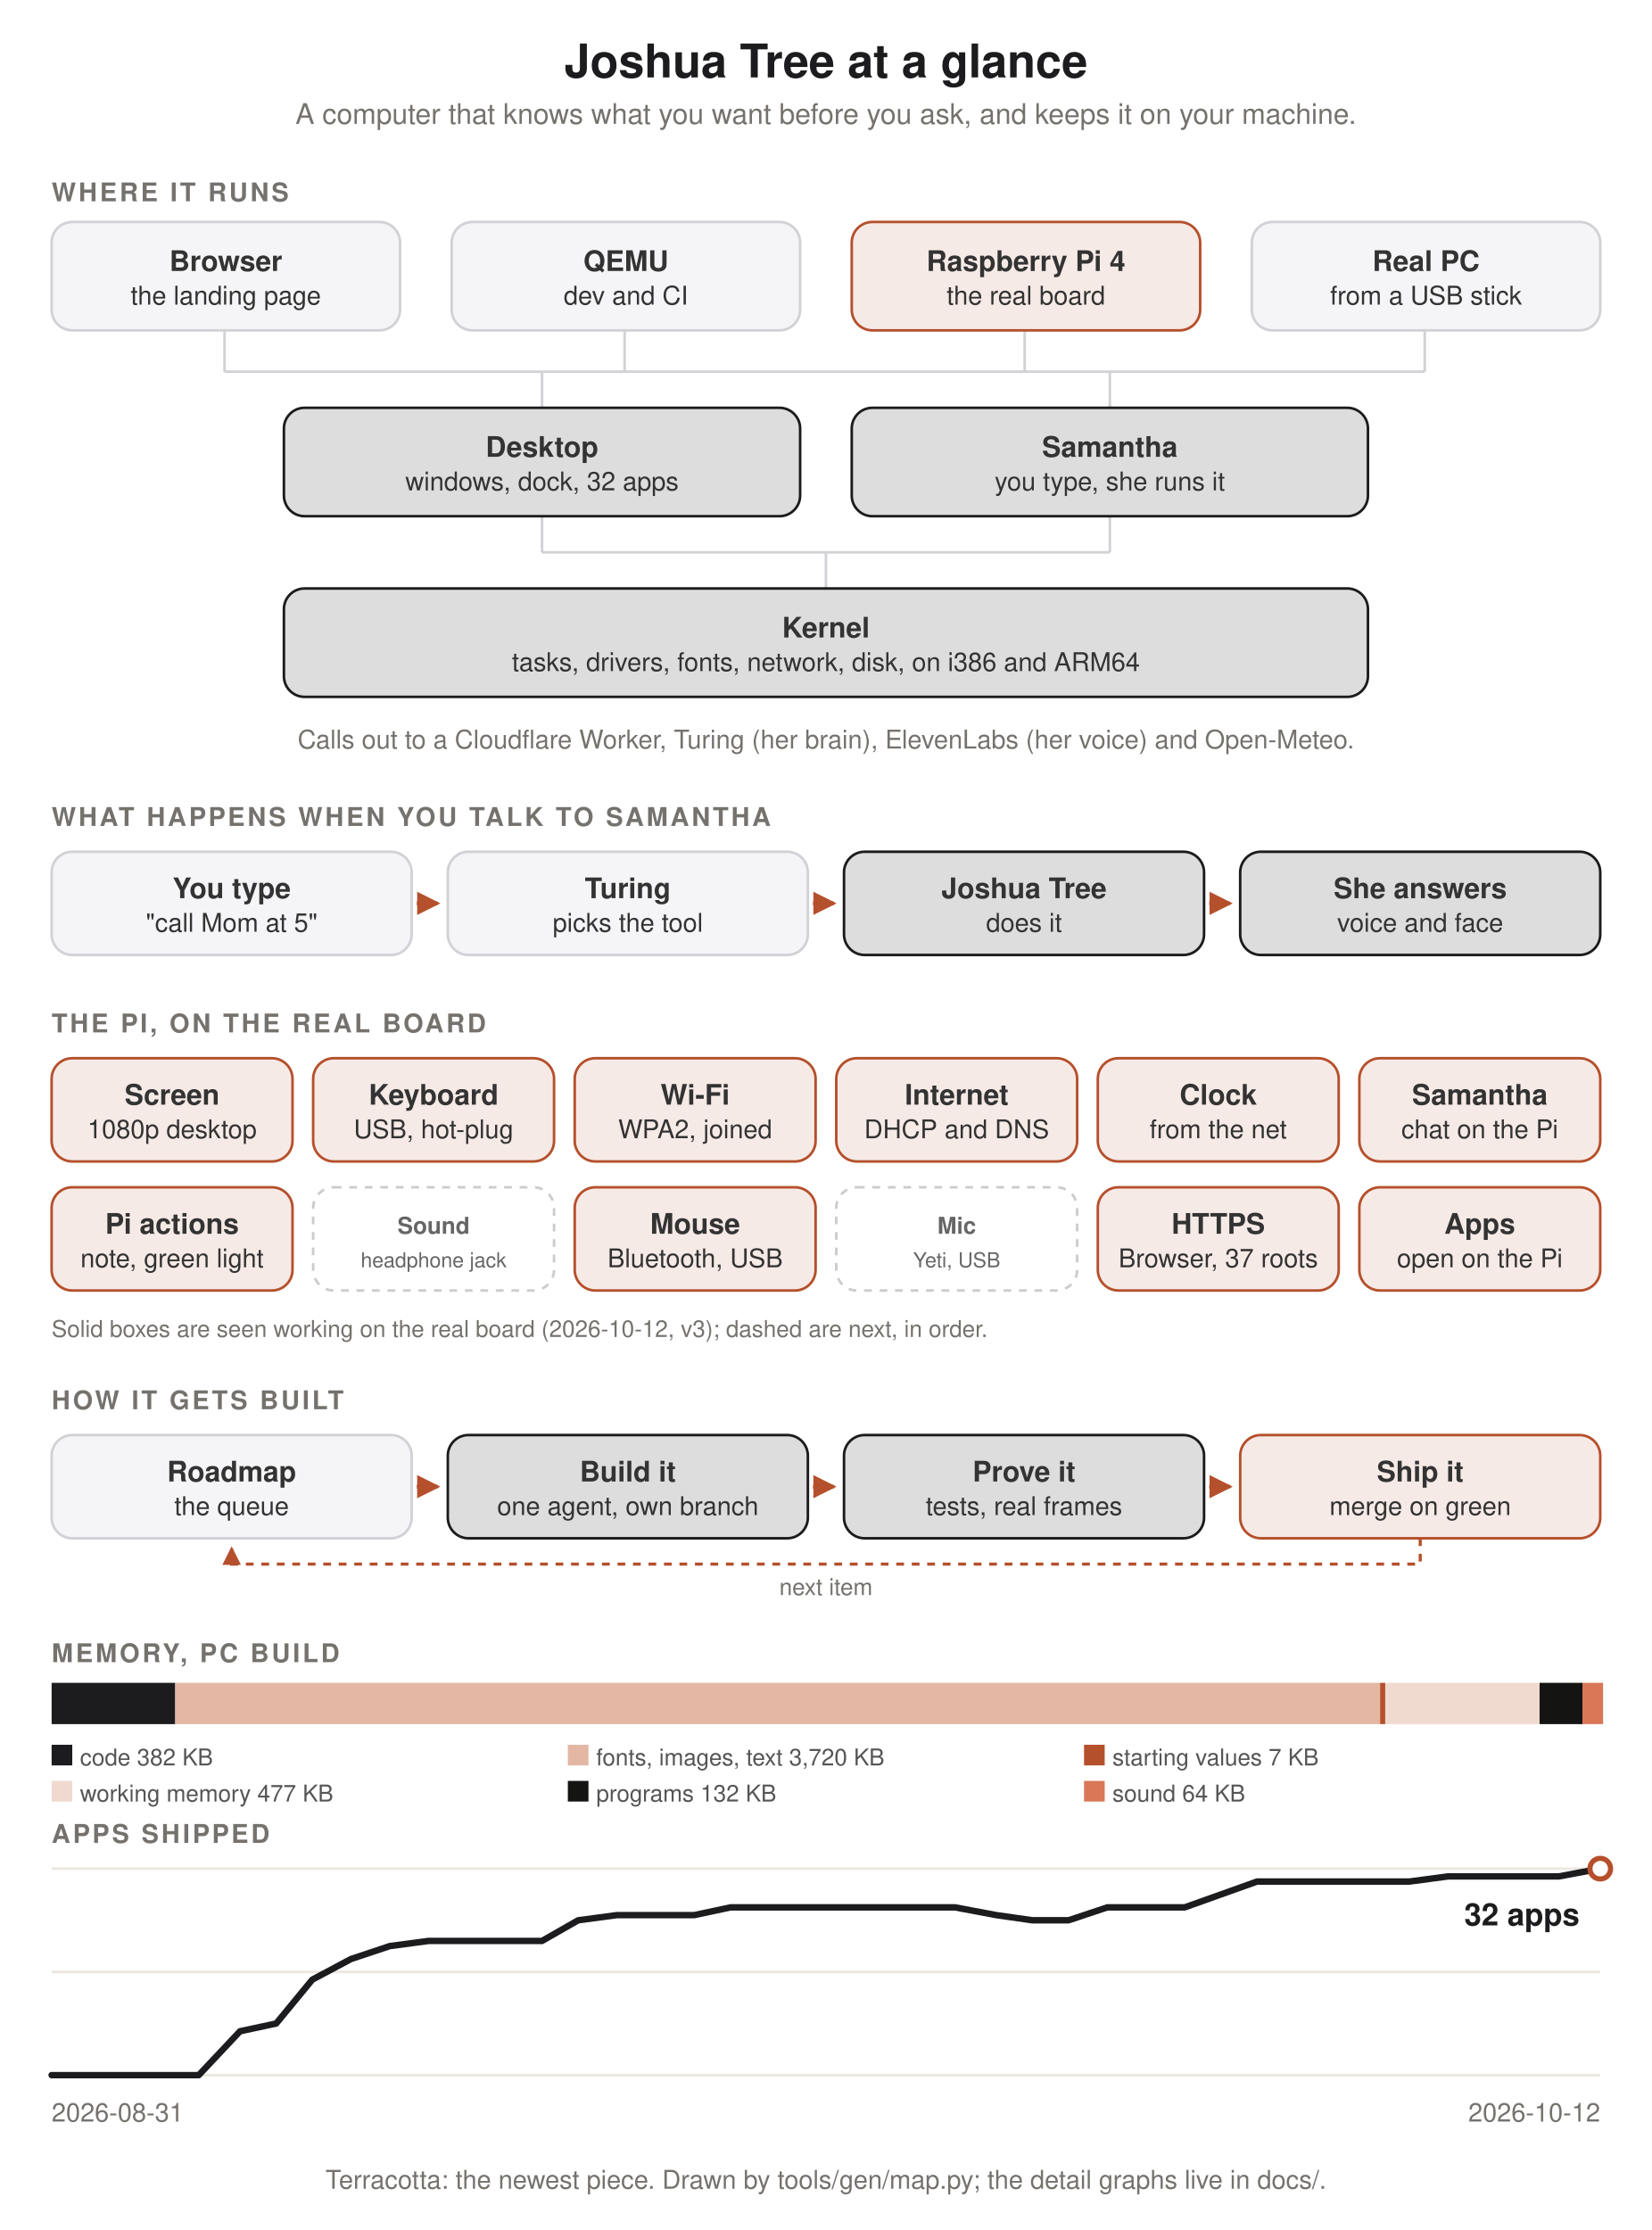
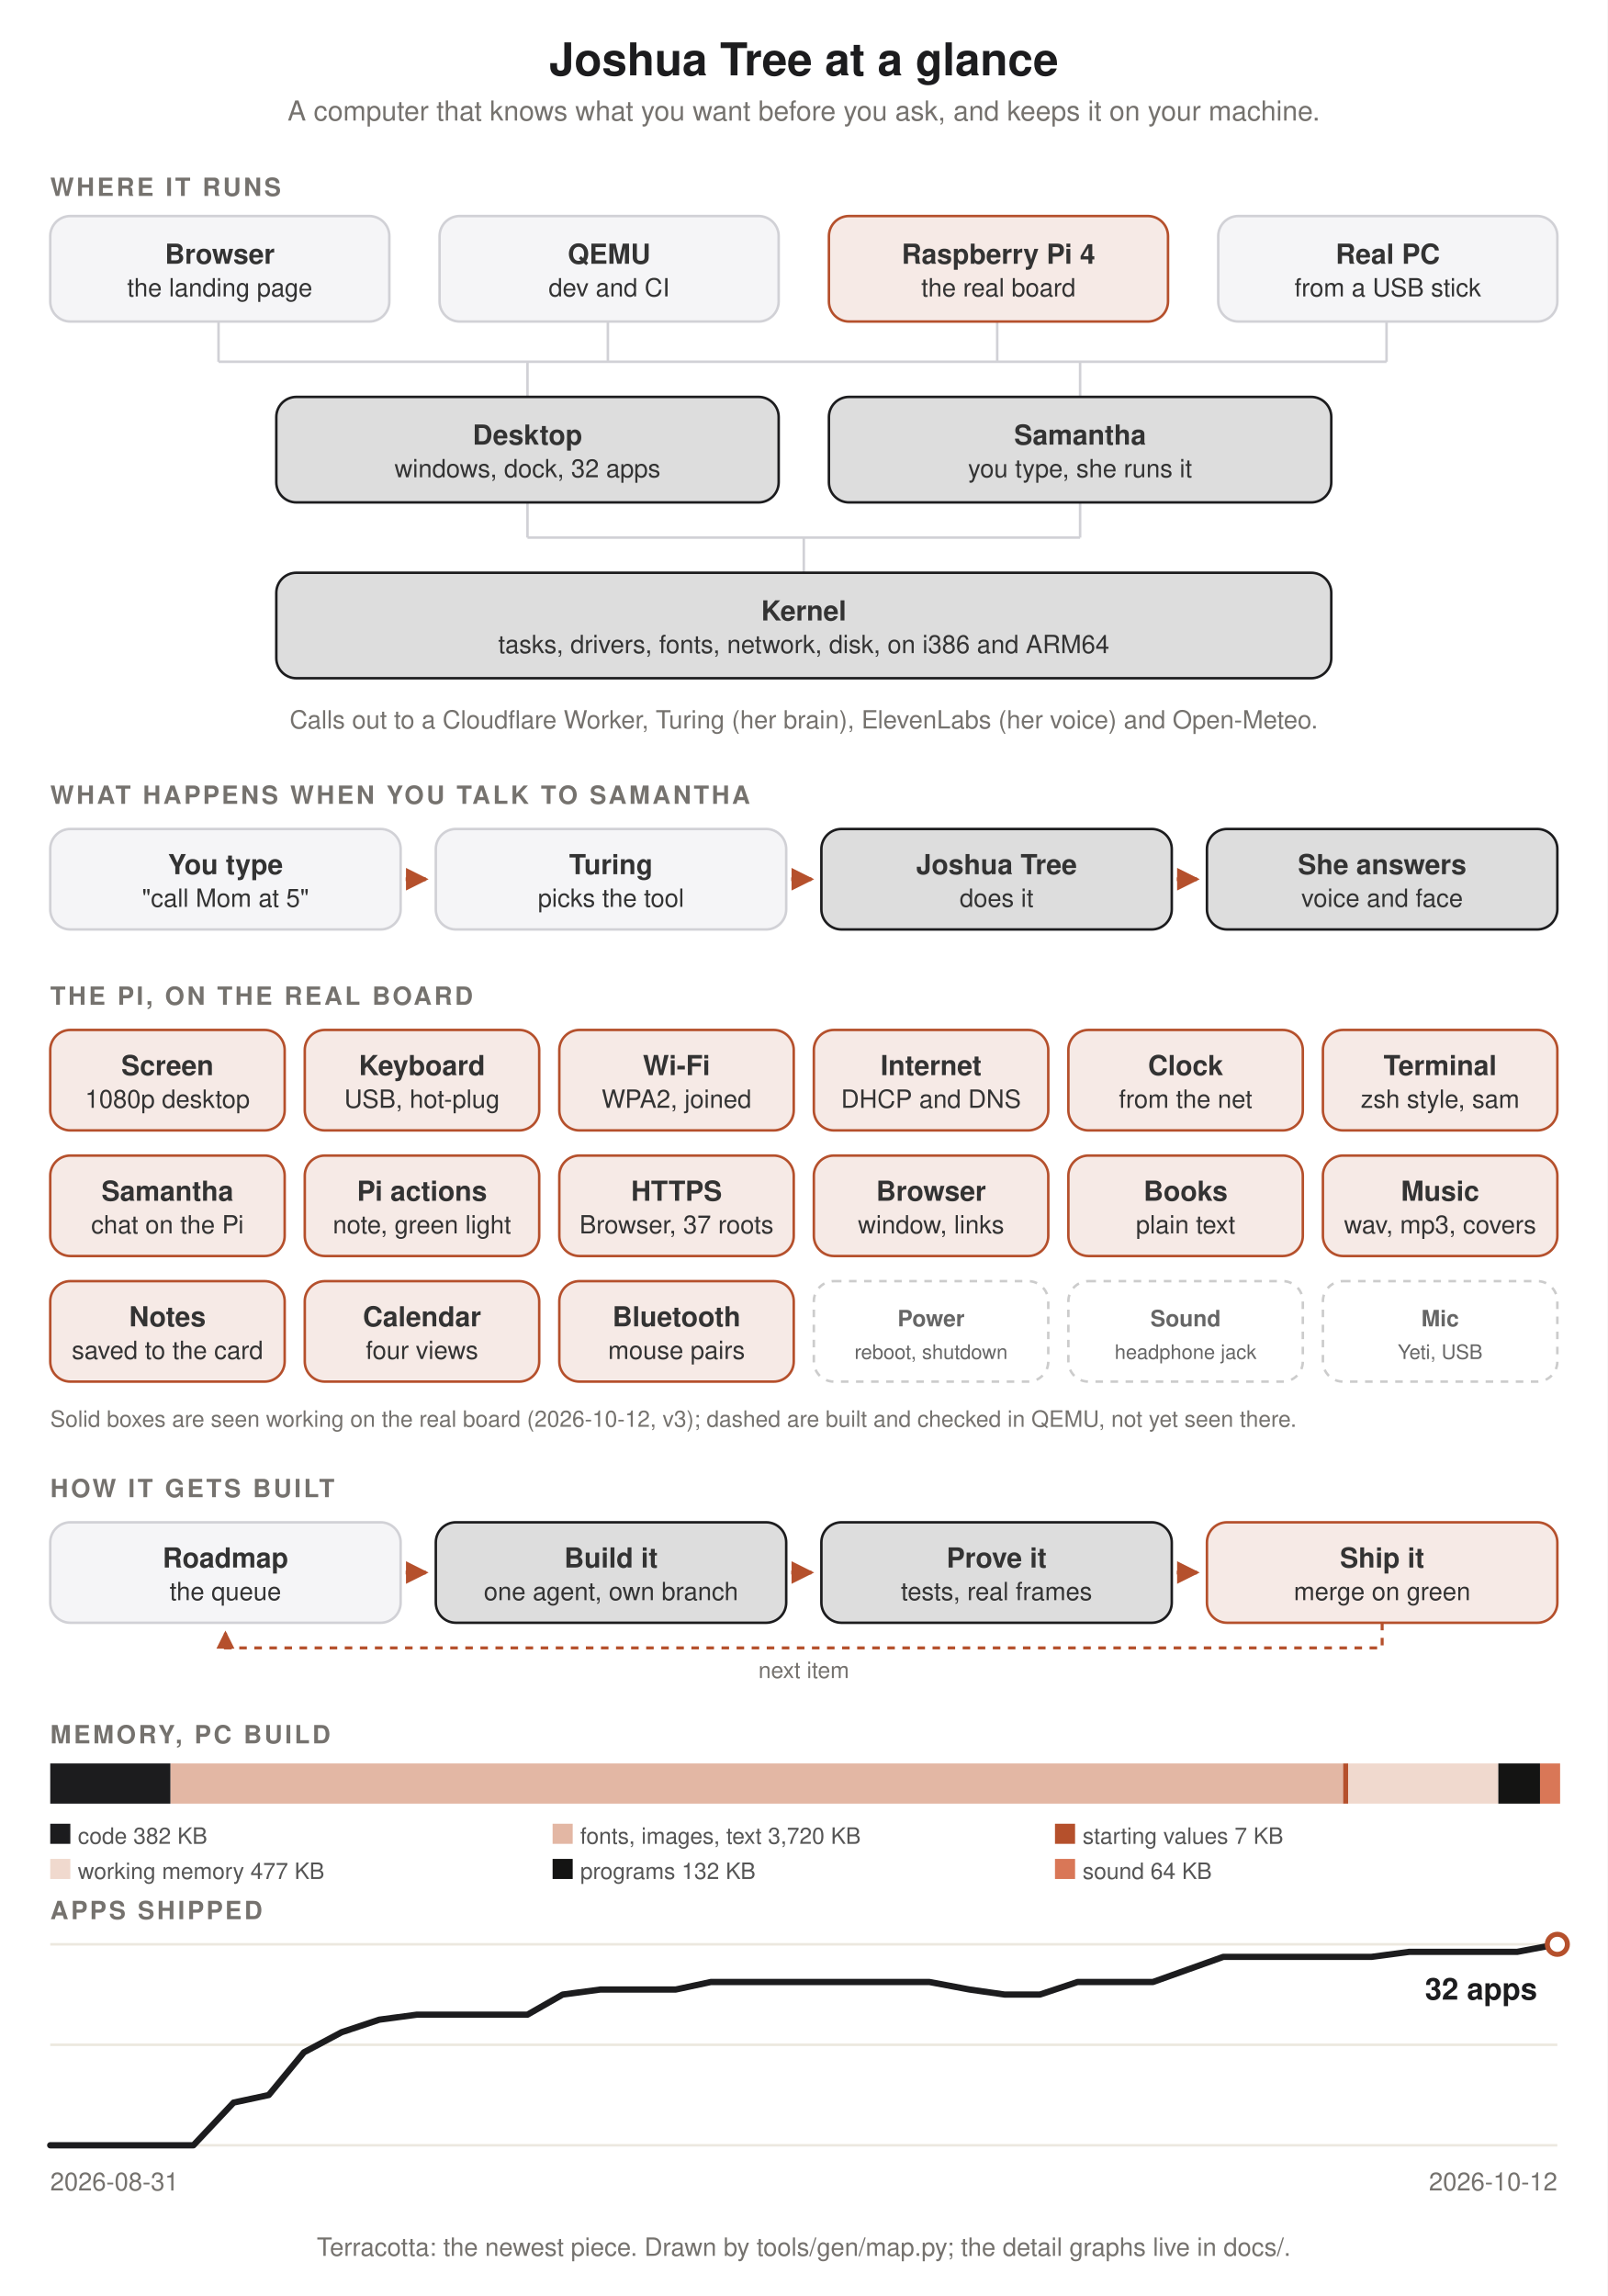
- <svg xmlns="http://www.w3.org/2000/svg" width="640" height="864" viewBox="0 0 640 864" style="background:#faf8f4;font-family:Tree Sans,-apple-system,BlinkMacSystemFont,Helvetica,sans-serif">
+ <svg xmlns="http://www.w3.org/2000/svg" width="640" height="914" viewBox="0 0 640 914" style="background:#faf8f4;font-family:Tree Sans,-apple-system,BlinkMacSystemFont,Helvetica,sans-serif">
  <defs>
    <marker id="a" viewBox="0 0 8 8" refX="7" refY="4" markerWidth="6" markerHeight="6" orient="auto">
      <path d="M0 0L8 4L0 8z" fill="#b5502c" />
    </marker>
  </defs>
  <rect width="100%" height="100%" fill="#fff" />
  <path d="M87 128v16M242 128v16M397 128v16M552 128v16M87 144H552M210 144v14M430 144v14M210 200v14M430 200v14M210 214H430M320 214v14" stroke="#d1d1d6" fill="none" />
  <text x="320.0" y="30" fill="#1c1c1e" font-size="18" font-weight="700" text-anchor="middle">Joshua Tree at a glance</text>
  <text x="320.0" y="48" fill="#75726e" font-size="11" text-anchor="middle">A computer that knows what you want before you ask, and keeps it on your machine.</text>
  <text x="20" y="78" fill="#75726e" font-size="10" font-weight="600" letter-spacing="1">WHERE IT RUNS</text>
  <rect x="20" y="86" width="135" height="42" rx="8" fill="#f5f5f7" stroke="#d1d1d6" />
  <text x="87.5" y="105.0" fill="#333" font-size="11" font-weight="600" text-anchor="middle">Browser</text>
  <text x="87.5" y="118.0" fill="#333" font-size="10" text-anchor="middle">the landing page</text>
  <rect x="175" y="86" width="135" height="42" rx="8" fill="#f5f5f7" stroke="#d1d1d6" />
  <text x="242.5" y="105.0" fill="#333" font-size="11" font-weight="600" text-anchor="middle">QEMU</text>
  <text x="242.5" y="118.0" fill="#333" font-size="10" text-anchor="middle">dev and CI</text>
  <rect x="330" y="86" width="135" height="42" rx="8" fill="#b5502c" fill-opacity=".12" stroke="#b5502c" />
  <text x="397.5" y="105.0" fill="#333" font-size="11" font-weight="600" text-anchor="middle">Raspberry Pi 4</text>
  <text x="397.5" y="118.0" fill="#333" font-size="10" text-anchor="middle">the real board</text>
  <rect x="485" y="86" width="135" height="42" rx="8" fill="#f5f5f7" stroke="#d1d1d6" />
  <text x="552.5" y="105.0" fill="#333" font-size="11" font-weight="600" text-anchor="middle">Real PC</text>
  <text x="552.5" y="118.0" fill="#333" font-size="10" text-anchor="middle">from a USB stick</text>
  <rect x="110" y="158" width="200" height="42" rx="8" fill="#1c1c1e" fill-opacity=".15" stroke="#1c1c1e" />
  <text x="210.0" y="177.0" fill="#333" font-size="11" font-weight="600" text-anchor="middle">Desktop</text>
  <text x="210.0" y="190.0" fill="#333" font-size="10" text-anchor="middle">windows, dock, 32 apps</text>
  <rect x="330" y="158" width="200" height="42" rx="8" fill="#1c1c1e" fill-opacity=".15" stroke="#1c1c1e" />
  <text x="430.0" y="177.0" fill="#333" font-size="11" font-weight="600" text-anchor="middle">Samantha</text>
  <text x="430.0" y="190.0" fill="#333" font-size="10" text-anchor="middle">you type, she runs it</text>
  <rect x="110" y="228" width="420" height="42" rx="8" fill="#1c1c1e" fill-opacity=".15" stroke="#1c1c1e" />
  <text x="320.0" y="247.0" fill="#333" font-size="11" font-weight="600" text-anchor="middle">Kernel</text>
  <text x="320.0" y="260.0" fill="#333" font-size="10" text-anchor="middle">tasks, drivers, fonts, network, disk, on i386 and ARM64</text>
  <text x="320.0" y="290" fill="#75726e" font-size="10" text-anchor="middle">Calls out to a Cloudflare Worker, Turing (her brain), ElevenLabs (her voice) and Open-Meteo.</text>
  <text x="20" y="320" fill="#75726e" font-size="10" font-weight="600" letter-spacing="1">WHAT HAPPENS WHEN YOU TALK TO SAMANTHA</text>
  <rect x="20.0" y="330" width="139.5" height="40" rx="8" fill="#f5f5f7" stroke="#d1d1d6" />
  <text x="89.75" y="348.0" fill="#333" font-size="11" font-weight="600" text-anchor="middle">You type</text>
  <text x="89.75" y="361.0" fill="#333" font-size="10" text-anchor="middle">"call Mom at 5"</text>
  <path d="M161.5 350h8.0" stroke="#b5502c" stroke-width="1.5" marker-end="url(#a)" />
  <rect x="173.5" y="330" width="139.5" height="40" rx="8" fill="#f5f5f7" stroke="#d1d1d6" />
  <text x="243.25" y="348.0" fill="#333" font-size="11" font-weight="600" text-anchor="middle">Turing</text>
  <text x="243.25" y="361.0" fill="#333" font-size="10" text-anchor="middle">picks the tool</text>
  <path d="M315.0 350h8.0" stroke="#b5502c" stroke-width="1.5" marker-end="url(#a)" />
  <rect x="327.0" y="330" width="139.5" height="40" rx="8" fill="#1c1c1e" fill-opacity=".15" stroke="#1c1c1e" />
  <text x="396.75" y="348.0" fill="#333" font-size="11" font-weight="600" text-anchor="middle">Joshua Tree</text>
  <text x="396.75" y="361.0" fill="#333" font-size="10" text-anchor="middle">does it</text>
  <path d="M468.5 350h8.0" stroke="#b5502c" stroke-width="1.5" marker-end="url(#a)" />
  <rect x="480.5" y="330" width="139.5" height="40" rx="8" fill="#1c1c1e" fill-opacity=".15" stroke="#1c1c1e" />
  <text x="550.25" y="348.0" fill="#333" font-size="11" font-weight="600" text-anchor="middle">She answers</text>
  <text x="550.25" y="361.0" fill="#333" font-size="10" text-anchor="middle">voice and face</text>
  <text x="20" y="400" fill="#75726e" font-size="10" font-weight="600" letter-spacing="1">THE PI, ON THE REAL BOARD</text>
  <rect x="20.0" y="410" width="93.333" height="40" rx="8" fill="#b5502c" fill-opacity=".12" stroke="#b5502c" />
  <text x="66.667" y="428.0" fill="#333" font-size="11" font-weight="600" text-anchor="middle">Screen</text>
  <text x="66.667" y="441.0" fill="#333" font-size="10" text-anchor="middle">1080p desktop</text>
  <rect x="121.333" y="410" width="93.333" height="40" rx="8" fill="#b5502c" fill-opacity=".12" stroke="#b5502c" />
  <text x="168.0" y="428.0" fill="#333" font-size="11" font-weight="600" text-anchor="middle">Keyboard</text>
  <text x="168.0" y="441.0" fill="#333" font-size="10" text-anchor="middle">USB, hot-plug</text>
  <rect x="222.667" y="410" width="93.333" height="40" rx="8" fill="#b5502c" fill-opacity=".12" stroke="#b5502c" />
  <text x="269.333" y="428.0" fill="#333" font-size="11" font-weight="600" text-anchor="middle">Wi-Fi</text>
  <text x="269.333" y="441.0" fill="#333" font-size="10" text-anchor="middle">WPA2, joined</text>
  <rect x="324.0" y="410" width="93.333" height="40" rx="8" fill="#b5502c" fill-opacity=".12" stroke="#b5502c" />
  <text x="370.667" y="428.0" fill="#333" font-size="11" font-weight="600" text-anchor="middle">Internet</text>
  <text x="370.667" y="441.0" fill="#333" font-size="10" text-anchor="middle">DHCP and DNS</text>
  <rect x="425.333" y="410" width="93.333" height="40" rx="8" fill="#b5502c" fill-opacity=".12" stroke="#b5502c" />
  <text x="472.0" y="428.0" fill="#333" font-size="11" font-weight="600" text-anchor="middle">Clock</text>
  <text x="472.0" y="441.0" fill="#333" font-size="10" text-anchor="middle">from the net</text>
  <rect x="526.667" y="410" width="93.333" height="40" rx="8" fill="#b5502c" fill-opacity=".12" stroke="#b5502c" />
-   <text x="573.333" y="428.0" fill="#333" font-size="11" font-weight="600" text-anchor="middle">Samantha</text>
-   <text x="573.333" y="441.0" fill="#333" font-size="10" text-anchor="middle">chat on the Pi</text>
+   <text x="573.333" y="428.0" fill="#333" font-size="11" font-weight="600" text-anchor="middle">Terminal</text>
+   <text x="573.333" y="441.0" fill="#333" font-size="10" text-anchor="middle">zsh style, sam</text>
  <rect x="20.0" y="460" width="93.333" height="40" rx="8" fill="#b5502c" fill-opacity=".12" stroke="#b5502c" />
-   <text x="66.667" y="478.0" fill="#333" font-size="11" font-weight="600" text-anchor="middle">Pi actions</text>
-   <text x="66.667" y="491.0" fill="#333" font-size="10" text-anchor="middle">note, green light</text>
-   <rect x="121.333" y="460" width="93.333" height="40" rx="8" fill="#fff" stroke="#ccc" stroke-dasharray="3 3" />
-   <text x="168.0" y="478.0" fill="#666" font-size="9" font-weight="600" text-anchor="middle">Sound</text>
-   <text x="168.0" y="491.0" fill="#666" font-size="8" text-anchor="middle">headphone jack</text>
+   <text x="66.667" y="478.0" fill="#333" font-size="11" font-weight="600" text-anchor="middle">Samantha</text>
+   <text x="66.667" y="491.0" fill="#333" font-size="10" text-anchor="middle">chat on the Pi</text>
+   <rect x="121.333" y="460" width="93.333" height="40" rx="8" fill="#b5502c" fill-opacity=".12" stroke="#b5502c" />
+   <text x="168.0" y="478.0" fill="#333" font-size="11" font-weight="600" text-anchor="middle">Pi actions</text>
+   <text x="168.0" y="491.0" fill="#333" font-size="10" text-anchor="middle">note, green light</text>
  <rect x="222.667" y="460" width="93.333" height="40" rx="8" fill="#b5502c" fill-opacity=".12" stroke="#b5502c" />
-   <text x="269.333" y="478.0" fill="#333" font-size="11" font-weight="600" text-anchor="middle">Mouse</text>
-   <text x="269.333" y="491.0" fill="#333" font-size="10" text-anchor="middle">Bluetooth, USB</text>
-   <rect x="324.0" y="460" width="93.333" height="40" rx="8" fill="#fff" stroke="#ccc" stroke-dasharray="3 3" />
-   <text x="370.667" y="478.0" fill="#666" font-size="9" font-weight="600" text-anchor="middle">Mic</text>
-   <text x="370.667" y="491.0" fill="#666" font-size="8" text-anchor="middle">Yeti, USB</text>
+   <text x="269.333" y="478.0" fill="#333" font-size="11" font-weight="600" text-anchor="middle">HTTPS</text>
+   <text x="269.333" y="491.0" fill="#333" font-size="10" text-anchor="middle">Browser, 37 roots</text>
+   <rect x="324.0" y="460" width="93.333" height="40" rx="8" fill="#b5502c" fill-opacity=".12" stroke="#b5502c" />
+   <text x="370.667" y="478.0" fill="#333" font-size="11" font-weight="600" text-anchor="middle">Browser</text>
+   <text x="370.667" y="491.0" fill="#333" font-size="10" text-anchor="middle">window, links</text>
  <rect x="425.333" y="460" width="93.333" height="40" rx="8" fill="#b5502c" fill-opacity=".12" stroke="#b5502c" />
-   <text x="472.0" y="478.0" fill="#333" font-size="11" font-weight="600" text-anchor="middle">HTTPS</text>
-   <text x="472.0" y="491.0" fill="#333" font-size="10" text-anchor="middle">Browser, 37 roots</text>
+   <text x="472.0" y="478.0" fill="#333" font-size="11" font-weight="600" text-anchor="middle">Books</text>
+   <text x="472.0" y="491.0" fill="#333" font-size="10" text-anchor="middle">plain text</text>
  <rect x="526.667" y="460" width="93.333" height="40" rx="8" fill="#b5502c" fill-opacity=".12" stroke="#b5502c" />
-   <text x="573.333" y="478.0" fill="#333" font-size="11" font-weight="600" text-anchor="middle">Apps</text>
-   <text x="573.333" y="491.0" fill="#333" font-size="10" text-anchor="middle">open on the Pi</text>
-   <text x="20" y="518" fill="#75726e" font-size="9">Solid boxes are seen working on the real board (2026-10-12, v3); dashed are next, in order.</text>
-   <g transform="translate(0,50)">
+   <text x="573.333" y="478.0" fill="#333" font-size="11" font-weight="600" text-anchor="middle">Music</text>
+   <text x="573.333" y="491.0" fill="#333" font-size="10" text-anchor="middle">wav, mp3, covers</text>
+   <rect x="20.0" y="510" width="93.333" height="40" rx="8" fill="#b5502c" fill-opacity=".12" stroke="#b5502c" />
+   <text x="66.667" y="528.0" fill="#333" font-size="11" font-weight="600" text-anchor="middle">Notes</text>
+   <text x="66.667" y="541.0" fill="#333" font-size="10" text-anchor="middle">saved to the card</text>
+   <rect x="121.333" y="510" width="93.333" height="40" rx="8" fill="#b5502c" fill-opacity=".12" stroke="#b5502c" />
+   <text x="168.0" y="528.0" fill="#333" font-size="11" font-weight="600" text-anchor="middle">Calendar</text>
+   <text x="168.0" y="541.0" fill="#333" font-size="10" text-anchor="middle">four views</text>
+   <rect x="222.667" y="510" width="93.333" height="40" rx="8" fill="#b5502c" fill-opacity=".12" stroke="#b5502c" />
+   <text x="269.333" y="528.0" fill="#333" font-size="11" font-weight="600" text-anchor="middle">Bluetooth</text>
+   <text x="269.333" y="541.0" fill="#333" font-size="10" text-anchor="middle">mouse pairs</text>
+   <rect x="324.0" y="510" width="93.333" height="40" rx="8" fill="#fff" stroke="#ccc" stroke-dasharray="3 3" />
+   <text x="370.667" y="528.0" fill="#666" font-size="9" font-weight="600" text-anchor="middle">Power</text>
+   <text x="370.667" y="541.0" fill="#666" font-size="8" text-anchor="middle">reboot, shutdown</text>
+   <rect x="425.333" y="510" width="93.333" height="40" rx="8" fill="#fff" stroke="#ccc" stroke-dasharray="3 3" />
+   <text x="472.0" y="528.0" fill="#666" font-size="9" font-weight="600" text-anchor="middle">Sound</text>
+   <text x="472.0" y="541.0" fill="#666" font-size="8" text-anchor="middle">headphone jack</text>
+   <rect x="526.667" y="510" width="93.333" height="40" rx="8" fill="#fff" stroke="#ccc" stroke-dasharray="3 3" />
+   <text x="573.333" y="528.0" fill="#666" font-size="9" font-weight="600" text-anchor="middle">Mic</text>
+   <text x="573.333" y="541.0" fill="#666" font-size="8" text-anchor="middle">Yeti, USB</text>
+   <text x="20" y="568" fill="#75726e" font-size="9">Solid boxes are seen working on the real board (2026-10-12, v3); dashed are built and checked in QEMU, not yet seen there.</text>
+   <g transform="translate(0,100)">
    <text x="20" y="496" fill="#75726e" font-size="10" font-weight="600" letter-spacing="1">HOW IT GETS BUILT</text>
    <rect x="20.0" y="506" width="139.5" height="40" rx="8" fill="#f5f5f7" stroke="#d1d1d6" />
    <text x="89.75" y="524.0" fill="#333" font-size="11" font-weight="600" text-anchor="middle">Roadmap</text>
    <text x="89.75" y="537.0" fill="#333" font-size="10" text-anchor="middle">the queue</text>
    <path d="M161.5 526h8.0" stroke="#b5502c" stroke-width="1.5" marker-end="url(#a)" />
    <rect x="173.5" y="506" width="139.5" height="40" rx="8" fill="#1c1c1e" fill-opacity=".15" stroke="#1c1c1e" />
    <text x="243.25" y="524.0" fill="#333" font-size="11" font-weight="600" text-anchor="middle">Build it</text>
    <text x="243.25" y="537.0" fill="#333" font-size="10" text-anchor="middle">one agent, own branch</text>
    <path d="M315.0 526h8.0" stroke="#b5502c" stroke-width="1.5" marker-end="url(#a)" />
    <rect x="327.0" y="506" width="139.5" height="40" rx="8" fill="#1c1c1e" fill-opacity=".15" stroke="#1c1c1e" />
    <text x="396.75" y="524.0" fill="#333" font-size="11" font-weight="600" text-anchor="middle">Prove it</text>
    <text x="396.75" y="537.0" fill="#333" font-size="10" text-anchor="middle">tests, real frames</text>
    <path d="M468.5 526h8.0" stroke="#b5502c" stroke-width="1.5" marker-end="url(#a)" />
    <rect x="480.5" y="506" width="139.5" height="40" rx="8" fill="#b5502c" fill-opacity=".12" stroke="#b5502c" />
    <text x="550.25" y="524.0" fill="#333" font-size="11" font-weight="600" text-anchor="middle">Ship it</text>
    <text x="550.25" y="537.0" fill="#333" font-size="10" text-anchor="middle">merge on green</text>
    <path d="M550.25 546v10H89.75v-6" fill="none" stroke="#b5502c" stroke-width="1.2" stroke-dasharray="3 3" marker-end="url(#a)" />
    <text x="320.0" y="568" fill="#75726e" font-size="9" text-anchor="middle">next item</text>
    <text x="20" y="594" fill="#75726e" font-size="10" font-weight="600" letter-spacing="1">MEMORY, PC BUILD</text>
    <rect x="20.0" y="602" width="47.9" height="16" fill="#1c1c1e" />
    <rect x="67.9" y="602" width="466.8" height="16" fill="#e3b7a4" />
    <rect x="534.7" y="602" width="2.0" height="16" fill="#b5502c" />
    <rect x="536.7" y="602" width="59.8" height="16" fill="#f0d9ce" />
    <rect x="596.5" y="602" width="16.6" height="16" fill="#141413" />
    <rect x="613.1" y="602" width="8.0" height="16" fill="#d97757" />
    <rect x="20" y="626" width="8" height="8" fill="#1c1c1e" />
    <text x="31" y="634" fill="#555" font-size="9">code 382 KB</text>
    <rect x="220" y="626" width="8" height="8" fill="#e3b7a4" />
    <text x="231" y="634" fill="#555" font-size="9">fonts, images, text 3,720 KB</text>
    <rect x="420" y="626" width="8" height="8" fill="#b5502c" />
    <text x="431" y="634" fill="#555" font-size="9">starting values 7 KB</text>
    <rect x="20" y="640" width="8" height="8" fill="#f0d9ce" />
    <text x="31" y="648" fill="#555" font-size="9">working memory 477 KB</text>
    <rect x="220" y="640" width="8" height="8" fill="#141413" />
    <text x="231" y="648" fill="#555" font-size="9">programs 132 KB</text>
    <rect x="420" y="640" width="8" height="8" fill="#d97757" />
    <text x="431" y="648" fill="#555" font-size="9">sound 64 KB</text>
    <text x="20" y="664" fill="#75726e" font-size="10" font-weight="600" letter-spacing="1">APPS SHIPPED</text>
    <path d="M20 674H620M20 714H620M20 754H620" stroke="#ece8df" />
    <polyline points="20,754 34,754 49,754 63,754 77,754 93,737 107,734 121,717 136,709 151,704 166,702 180,702 194,702 210,702 224,694 239,692 253,692 269,692 283,689 297,689 311,689 327,689 341,689 356,689 370,689 386,692 400,694 414,694 429,689 444,689 459,689 473,684 487,679 503,679 517,679 531,679 546,679 561,677 576,677 590,677 604,677 620,674" fill="none" stroke="#1c1c1e" stroke-width="2.5" stroke-linejoin="round" stroke-linecap="round" />
    <circle cx="620" cy="674" r="4" fill="#fff" stroke="#b5502c" stroke-width="2" />
    <text x="612" y="696" fill="#1c1c1e" font-size="12" font-weight="600" text-anchor="end">32 apps</text>
    <text x="20" y="772" fill="#75726e" font-size="10">2026-08-31</text>
    <text x="620" y="772" fill="#75726e" font-size="10" text-anchor="end">2026-10-12</text>
    <text x="320.0" y="798" fill="#75726e" font-size="10" text-anchor="middle">Terracotta: the newest piece. Drawn by tools/gen/map.py; the detail graphs live in docs/.</text>
  </g>
</svg>
